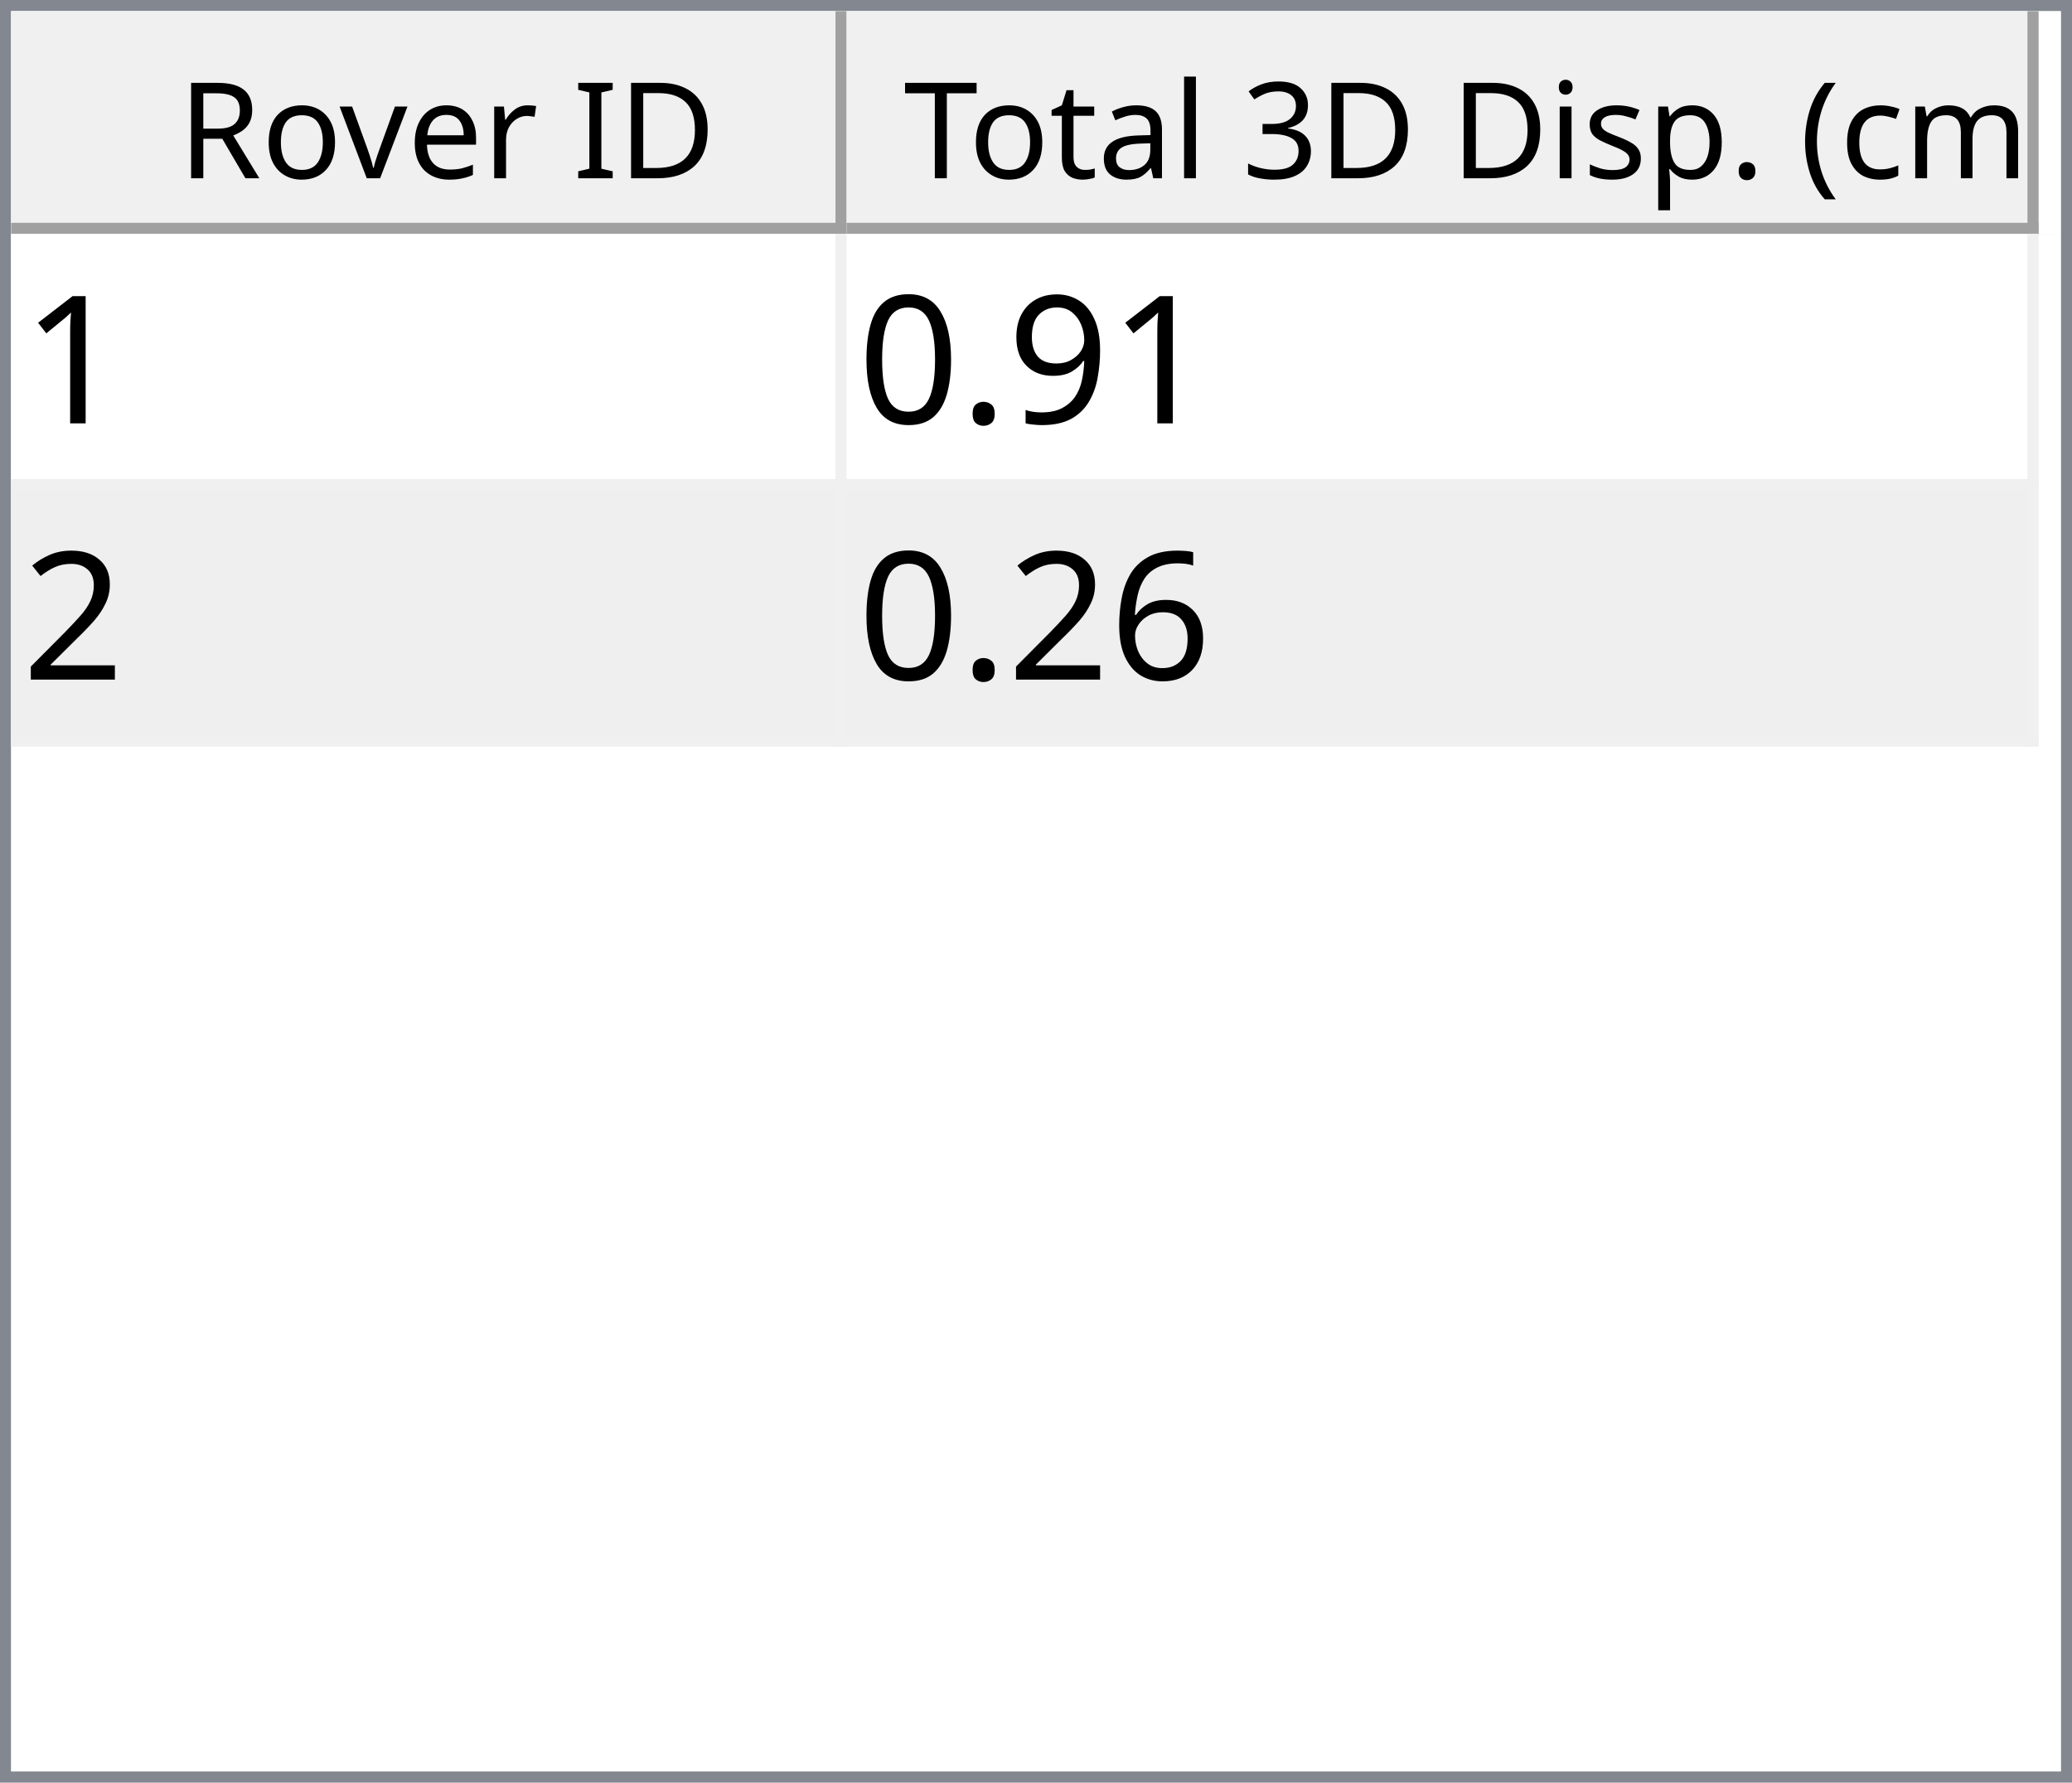
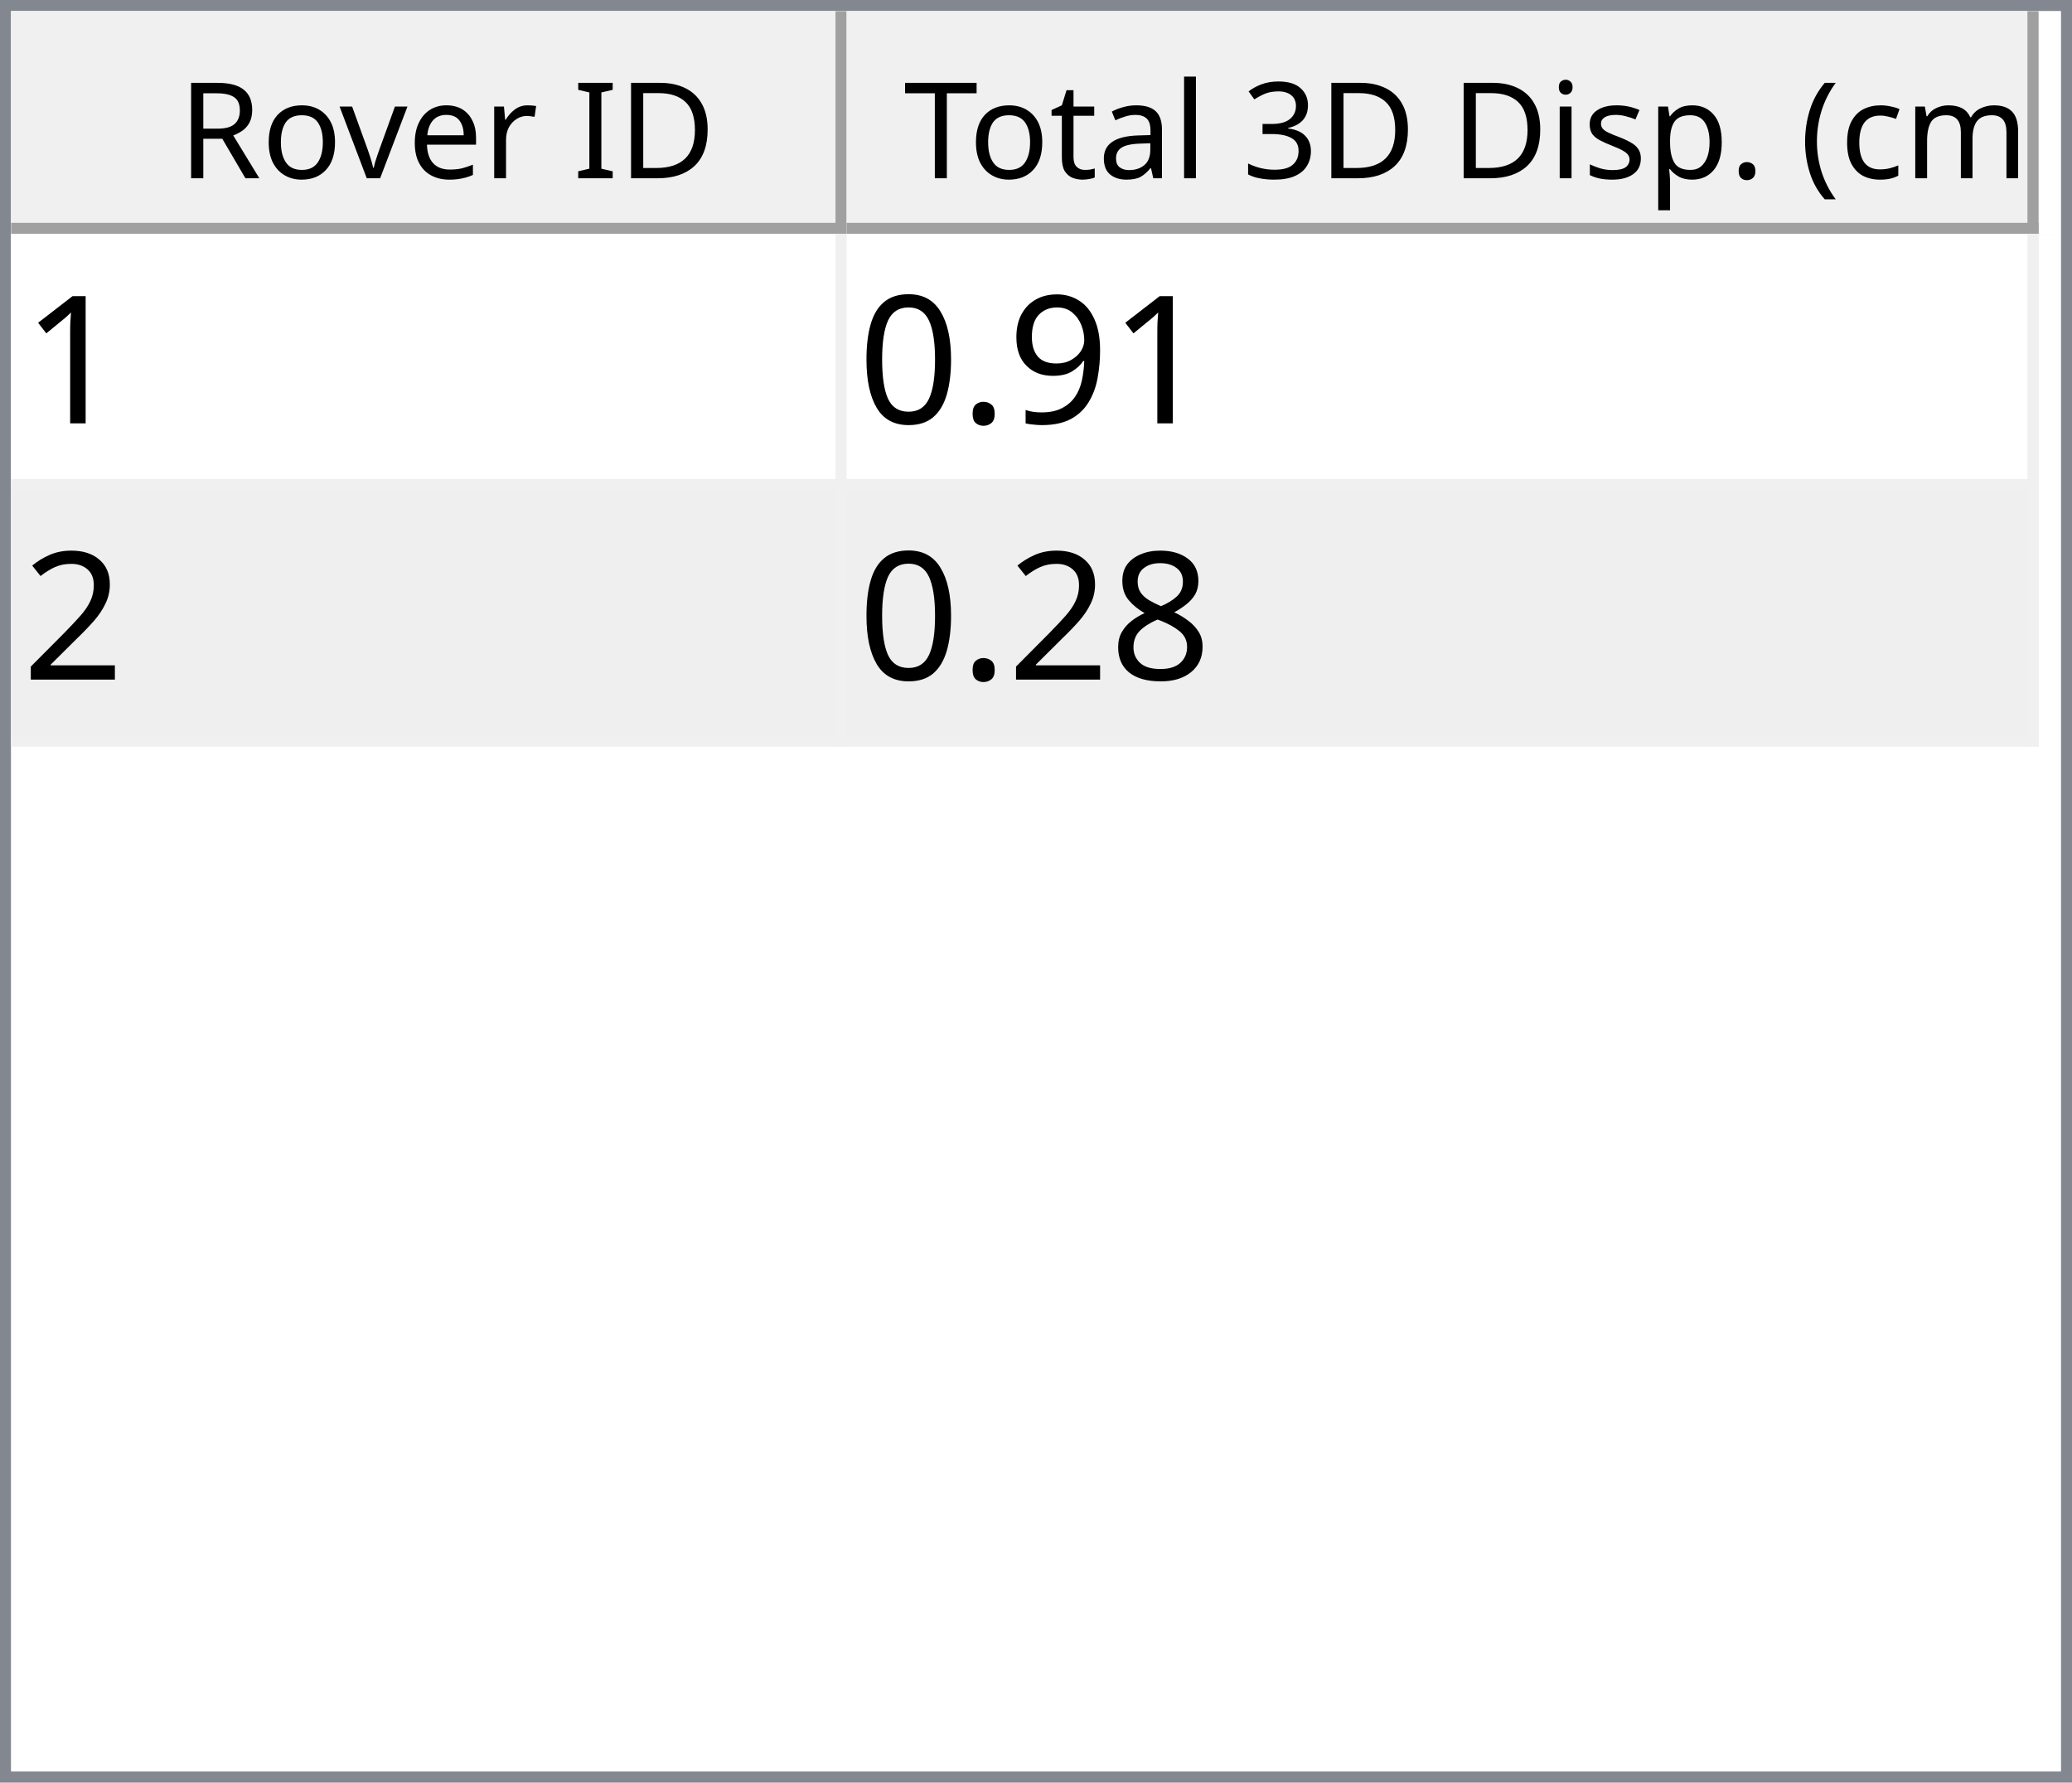
<svg xmlns="http://www.w3.org/2000/svg" style="fill-opacity:1; color-rendering:auto; color-interpolation:auto; text-rendering:auto; stroke:black; stroke-linecap:square; stroke-miterlimit:10; shape-rendering:auto; stroke-opacity:1; fill:black; stroke-dasharray:none; font-weight:normal; stroke-width:1; font-family:'Dialog'; font-style:normal; stroke-linejoin:miter; font-size:12px; stroke-dashoffset:0; image-rendering:auto;" width="186" height="160">
  <defs id="genericDefs" />
  <g>
    <defs id="defs1">
      <clipPath clipPathUnits="userSpaceOnUse" id="clipPath1">
        <path d="M0 0 L186 0 L186 160 L0 160 L0 0 Z" />
      </clipPath>
      <clipPath clipPathUnits="userSpaceOnUse" id="clipPath2">
        <path d="M0 0 L0 160 L186 160 L186 0 Z" />
      </clipPath>
      <clipPath clipPathUnits="userSpaceOnUse" id="clipPath3">
        <path d="M0 0 L0 20 L184 20 L184 0 Z" />
      </clipPath>
      <clipPath clipPathUnits="userSpaceOnUse" id="clipPath4">
        <path d="M0 0 L0 20 L75 20 L75 0 Z" />
      </clipPath>
      <clipPath clipPathUnits="userSpaceOnUse" id="clipPath5">
        <path d="M1 1 L1 19 L74 19 L74 1 Z" />
      </clipPath>
      <clipPath clipPathUnits="userSpaceOnUse" id="clipPath6">
        <path d="M0 0 L0 18 L73 18 L73 0 Z" />
      </clipPath>
      <clipPath clipPathUnits="userSpaceOnUse" id="clipPath7">
        <path d="M-0.5 -0.5 L-0.5 19.5 L74.5 19.5 L74.5 -0.5 Z" />
      </clipPath>
      <clipPath clipPathUnits="userSpaceOnUse" id="clipPath8">
        <path d="M0 0 L0 20 L107 20 L107 0 Z" />
      </clipPath>
      <clipPath clipPathUnits="userSpaceOnUse" id="clipPath9">
        <path d="M1 1 L1 19 L106 19 L106 1 Z" />
      </clipPath>
      <clipPath clipPathUnits="userSpaceOnUse" id="clipPath10">
        <path d="M0 0 L0 18 L105 18 L105 0 Z" />
      </clipPath>
      <clipPath clipPathUnits="userSpaceOnUse" id="clipPath11">
        <path d="M-0.5 -0.5 L-0.5 19.5 L106.5 19.5 L106.5 -0.5 Z" />
      </clipPath>
      <clipPath clipPathUnits="userSpaceOnUse" id="clipPath12">
        <path d="M0 0 L0 138 L184 138 L184 0 Z" />
      </clipPath>
      <clipPath clipPathUnits="userSpaceOnUse" id="clipPath13">
        <path d="M0 0 L0 46 L182 46 L182 0 Z" />
      </clipPath>
      <clipPath clipPathUnits="userSpaceOnUse" id="clipPath14">
        <path d="M-0.5 -0.5 L-0.5 45.5 L181.5 45.5 L181.5 -0.5 Z" />
      </clipPath>
      <clipPath clipPathUnits="userSpaceOnUse" id="clipPath15">
        <path d="M0 0 L0 22 L74 22 L74 0 Z" />
      </clipPath>
      <clipPath clipPathUnits="userSpaceOnUse" id="clipPath16">
        <path d="M0 0 L0 22 L106 22 L106 0 Z" />
      </clipPath>
      <font horiz-adv-x="64.551" id="font1">
        <font-face ascent="107.91" descent="25.098" units-per-em="100" style="font-style:normal; font-family:Segoe UI; font-weight:normal;" />
        <missing-glyph horiz-adv-x="64.551" d="M8.109 0 L8.109 68.266 L56.453 68.266 L56.453 0 L8.109 0 ZM15.328 7.234 L49.219 7.234 L49.219 61.031 L15.328 61.031 L15.328 7.234 Z" />
        <glyph unicode="D" horiz-adv-x="70.117" d="M9.188 0 L9.188 70.016 L28.516 70.016 Q65.531 70.016 65.531 35.891 Q65.531 19.672 55.25 9.836 Q44.969 0 27.734 0 L9.188 0 ZM17.391 62.594 L17.391 7.422 L27.828 7.422 Q41.609 7.422 49.273 14.797 Q56.938 22.172 56.938 35.688 Q56.938 62.594 28.328 62.594 L17.391 62.594 Z" />
        <glyph unicode="I" horiz-adv-x="26.611" d="M17.391 0 L9.188 0 L9.188 70.016 L17.391 70.016 L17.391 0 Z" />
        <glyph unicode=" " horiz-adv-x="27.393" d="" />
        <glyph unicode="r" horiz-adv-x="34.766" d="M34.188 41.891 Q32.078 43.5 28.125 43.5 Q23 43.5 19.555 38.672 Q16.109 33.844 16.109 25.484 L16.109 0 L8.109 0 L8.109 50 L16.109 50 L16.109 39.703 L16.312 39.703 Q18.016 44.969 21.531 47.922 Q25.047 50.875 29.391 50.875 Q32.516 50.875 34.188 50.203 L34.188 41.891 Z" />
        <glyph unicode="e" horiz-adv-x="52.295" d="M48.297 23 L12.984 23 Q13.188 14.656 17.484 10.109 Q21.781 5.562 29.297 5.562 Q37.75 5.562 44.828 11.141 L44.828 3.609 Q38.234 -1.172 27.391 -1.172 Q16.797 -1.172 10.742 5.641 Q4.688 12.453 4.688 24.812 Q4.688 36.469 11.305 43.82 Q17.922 51.172 27.734 51.172 Q37.547 51.172 42.922 44.828 Q48.297 38.484 48.297 27.203 L48.297 23 ZM40.094 29.781 Q40.047 36.719 36.75 40.578 Q33.453 44.438 27.594 44.438 Q21.922 44.438 17.969 40.383 Q14.016 36.328 13.094 29.781 L40.094 29.781 Z" />
        <glyph unicode="v" horiz-adv-x="47.9" d="M47.406 50 L27.484 0 L19.625 0 L0.688 50 L9.469 50 L22.172 13.672 Q23.578 9.672 23.922 6.688 L24.125 6.688 Q24.609 10.453 25.688 13.484 L38.969 50 L47.406 50 Z" />
        <glyph unicode="o" horiz-adv-x="58.594" d="M29 -1.172 Q17.922 -1.172 11.305 5.836 Q4.688 12.844 4.688 24.422 Q4.688 37.016 11.57 44.094 Q18.453 51.172 30.172 51.172 Q41.359 51.172 47.633 44.289 Q53.906 37.406 53.906 25.203 Q53.906 13.234 47.141 6.031 Q40.375 -1.172 29 -1.172 ZM29.594 44.438 Q21.875 44.438 17.383 39.188 Q12.891 33.938 12.891 24.703 Q12.891 15.828 17.43 10.695 Q21.969 5.562 29.594 5.562 Q37.359 5.562 41.531 10.594 Q45.703 15.625 45.703 24.906 Q45.703 34.281 41.531 39.359 Q37.359 44.438 29.594 44.438 Z" />
        <glyph unicode="R" horiz-adv-x="59.814" d="M59.375 0 L49.609 0 L37.891 19.625 Q36.281 22.359 34.766 24.289 Q33.25 26.219 31.664 27.438 Q30.078 28.656 28.25 29.219 Q26.422 29.781 24.125 29.781 L17.391 29.781 L17.391 0 L9.188 0 L9.188 70.016 L30.078 70.016 Q34.672 70.016 38.555 68.867 Q42.438 67.719 45.289 65.375 Q48.141 63.031 49.758 59.547 Q51.375 56.062 51.375 51.375 Q51.375 47.703 50.273 44.656 Q49.172 41.609 47.148 39.211 Q45.125 36.812 42.266 35.133 Q39.406 33.453 35.844 32.516 L35.844 32.328 Q37.594 31.547 38.891 30.547 Q40.188 29.547 41.359 28.18 Q42.531 26.812 43.68 25.078 Q44.828 23.344 46.234 21.047 L59.375 0 ZM17.391 62.594 L17.391 37.203 L28.516 37.203 Q31.594 37.203 34.203 38.133 Q36.812 39.062 38.719 40.797 Q40.625 42.531 41.703 45.047 Q42.781 47.562 42.781 50.688 Q42.781 56.297 39.141 59.445 Q35.5 62.594 28.609 62.594 L17.391 62.594 Z" />
        <glyph unicode=")" horiz-adv-x="30.176" d="M8.297 -15.922 L1.172 -15.922 Q16.406 2.344 16.406 26.812 Q16.406 51.469 1.078 70.016 L8.297 70.016 Q23.531 52.156 23.531 26.703 Q23.531 1.375 8.297 -15.922 Z" />
        <glyph unicode="m" horiz-adv-x="86.133" d="M79.109 0 L71.094 0 L71.094 28.719 Q71.094 37.016 68.531 40.727 Q65.969 44.438 59.906 44.438 Q54.781 44.438 51.195 39.75 Q47.609 35.062 47.609 28.516 L47.609 0 L39.594 0 L39.594 29.688 Q39.594 44.438 28.219 44.438 Q22.953 44.438 19.531 40.016 Q16.109 35.594 16.109 28.516 L16.109 0 L8.109 0 L8.109 50 L16.109 50 L16.109 42.094 L16.312 42.094 Q21.625 51.172 31.844 51.172 Q36.969 51.172 40.773 48.312 Q44.578 45.453 46 40.828 Q51.562 51.172 62.594 51.172 Q79.109 51.172 79.109 30.812 L79.109 0 Z" />
        <glyph unicode="c" horiz-adv-x="46.191" d="M42.188 2.297 Q36.422 -1.172 28.516 -1.172 Q17.828 -1.172 11.258 5.789 Q4.688 12.75 4.688 23.828 Q4.688 36.188 11.766 43.68 Q18.844 51.172 30.672 51.172 Q37.25 51.172 42.281 48.734 L42.281 40.531 Q36.719 44.438 30.375 44.438 Q22.703 44.438 17.797 38.945 Q12.891 33.453 12.891 24.516 Q12.891 15.719 17.508 10.641 Q22.125 5.562 29.891 5.562 Q36.422 5.562 42.188 9.906 L42.188 2.297 Z" />
        <glyph unicode="(" horiz-adv-x="30.176" d="M29.109 -15.922 L21.969 -15.922 Q6.844 1.375 6.844 26.703 Q6.844 52.156 21.969 70.016 L29.203 70.016 Q13.875 51.469 13.875 26.812 Q13.875 2.344 29.109 -15.922 Z" />
        <glyph unicode="." horiz-adv-x="21.68" d="M10.891 -1.078 Q8.641 -1.078 7.055 0.539 Q5.469 2.156 5.469 4.391 Q5.469 6.641 7.055 8.273 Q8.641 9.906 10.891 9.906 Q13.188 9.906 14.797 8.273 Q16.406 6.641 16.406 4.391 Q16.406 2.156 14.797 0.539 Q13.188 -1.078 10.891 -1.078 Z" />
        <glyph unicode="p" horiz-adv-x="58.789" d="M16.312 7.234 L16.109 7.234 L16.109 -23 L8.109 -23 L8.109 50 L16.109 50 L16.109 41.219 L16.312 41.219 Q22.219 51.172 33.594 51.172 Q43.266 51.172 48.688 44.461 Q54.109 37.75 54.109 26.469 Q54.109 13.922 48 6.375 Q41.891 -1.172 31.297 -1.172 Q21.578 -1.172 16.312 7.234 ZM16.109 27.391 L16.109 20.406 Q16.109 14.203 20.141 9.883 Q24.172 5.562 30.375 5.562 Q37.641 5.562 41.773 11.133 Q45.906 16.703 45.906 26.609 Q45.906 34.969 42.047 39.703 Q38.188 44.438 31.594 44.438 Q24.609 44.438 20.359 39.578 Q16.109 34.719 16.109 27.391 Z" />
        <glyph unicode="s" horiz-adv-x="42.432" d="M5.078 1.812 L5.078 10.406 Q11.625 5.562 19.484 5.562 Q30.031 5.562 30.031 12.594 Q30.031 14.594 29.125 15.992 Q28.219 17.391 26.68 18.461 Q25.141 19.531 23.07 20.383 Q21 21.234 18.609 22.172 Q15.281 23.484 12.766 24.828 Q10.25 26.172 8.57 27.859 Q6.891 29.547 6.031 31.695 Q5.172 33.844 5.172 36.719 Q5.172 40.234 6.789 42.945 Q8.406 45.656 11.086 47.484 Q13.766 49.312 17.211 50.242 Q20.656 51.172 24.312 51.172 Q30.812 51.172 35.938 48.922 L35.938 40.828 Q30.422 44.438 23.25 44.438 Q21 44.438 19.195 43.922 Q17.391 43.406 16.094 42.477 Q14.797 41.547 14.086 40.258 Q13.375 38.969 13.375 37.406 Q13.375 35.453 14.086 34.133 Q14.797 32.812 16.164 31.789 Q17.531 30.766 19.484 29.938 Q21.438 29.109 23.922 28.125 Q27.25 26.859 29.883 25.516 Q32.516 24.172 34.375 22.484 Q36.234 20.797 37.234 18.602 Q38.234 16.406 38.234 13.375 Q38.234 9.672 36.602 6.938 Q34.969 4.203 32.234 2.398 Q29.5 0.594 25.93 -0.289 Q22.359 -1.172 18.453 -1.172 Q10.75 -1.172 5.078 1.812 Z" />
        <glyph unicode="i" horiz-adv-x="24.219" d="M12.203 62.703 Q10.062 62.703 8.547 64.164 Q7.031 65.625 7.031 67.875 Q7.031 70.125 8.547 71.609 Q10.062 73.094 12.203 73.094 Q14.406 73.094 15.945 71.609 Q17.484 70.125 17.484 67.875 Q17.484 65.719 15.945 64.211 Q14.406 62.703 12.203 62.703 ZM16.109 0 L8.109 0 L8.109 50 L16.109 50 L16.109 0 Z" />
        <glyph unicode="3" horiz-adv-x="53.906" d="M46.531 19.828 Q46.531 15.094 44.75 11.211 Q42.969 7.328 39.719 4.57 Q36.469 1.812 31.93 0.297 Q27.391 -1.219 21.922 -1.219 Q11.922 -1.219 6 2.594 L6 11.188 Q13.094 5.609 22.219 5.609 Q25.875 5.609 28.828 6.539 Q31.781 7.469 33.906 9.227 Q36.031 10.984 37.18 13.477 Q38.328 15.969 38.328 19.094 Q38.328 32.812 18.797 32.812 L12.984 32.812 L12.984 39.594 L18.5 39.594 Q35.797 39.594 35.797 52.484 Q35.797 64.406 22.609 64.406 Q15.188 64.406 8.688 59.422 L8.688 67.188 Q15.375 71.188 24.609 71.188 Q29 71.188 32.57 69.969 Q36.141 68.75 38.68 66.555 Q41.219 64.359 42.609 61.281 Q44 58.203 44 54.5 Q44 40.672 30.031 36.719 L30.031 36.531 Q33.594 36.141 36.625 34.797 Q39.656 33.453 41.852 31.305 Q44.047 29.156 45.289 26.25 Q46.531 23.344 46.531 19.828 Z" />
        <glyph unicode="l" horiz-adv-x="24.219" d="M16.109 0 L8.109 0 L8.109 74.031 L16.109 74.031 L16.109 0 Z" />
        <glyph unicode="a" horiz-adv-x="50.879" d="M43.891 0 L35.891 0 L35.891 7.812 L35.688 7.812 Q30.469 -1.172 20.312 -1.172 Q12.844 -1.172 8.617 2.781 Q4.391 6.734 4.391 13.281 Q4.391 27.297 20.906 29.594 L35.891 31.688 Q35.891 44.438 25.594 44.438 Q16.547 44.438 9.281 38.281 L9.281 46.484 Q16.656 51.172 26.266 51.172 Q43.891 51.172 43.891 32.516 L43.891 0 ZM35.891 25.297 L23.828 23.641 Q18.266 22.859 15.43 20.875 Q12.594 18.891 12.594 13.875 Q12.594 10.203 15.211 7.883 Q17.828 5.562 22.172 5.562 Q28.125 5.562 32.008 9.742 Q35.891 13.922 35.891 20.312 L35.891 25.297 Z" />
        <glyph unicode="t" horiz-adv-x="33.887" d="M31.297 0.484 Q28.469 -1.078 23.828 -1.078 Q10.688 -1.078 10.688 13.578 L10.688 43.172 L2.094 43.172 L2.094 50 L10.688 50 L10.688 62.203 L18.703 64.797 L18.703 50 L31.297 50 L31.297 43.172 L18.703 43.172 L18.703 14.984 Q18.703 9.969 20.414 7.82 Q22.125 5.672 26.078 5.672 Q29.109 5.672 31.297 7.328 L31.297 0.484 Z" />
        <glyph unicode="T" horiz-adv-x="52.393" d="M50.594 62.594 L30.375 62.594 L30.375 0 L22.172 0 L22.172 62.594 L2 62.594 L2 70.016 L50.594 70.016 L50.594 62.594 Z" />
      </font>
      <font horiz-adv-x="75.0" id="font2">
        <font-face ascent="100.537" descent="21.973" units-per-em="100" style="font-style:normal; font-family:sans-serif; font-weight:normal;" />
        <missing-glyph horiz-adv-x="75.0" d="M12.5 0 L12.5 62.5 L62.5 62.5 L62.5 0 L12.5 0 ZM14.062 1.562 L60.938 1.562 L60.938 60.938 L14.062 60.938 L14.062 1.562 Z" />
        <glyph unicode="1" horiz-adv-x="55.615" d="M37.25 0 L28.469 0 L28.469 56 Q25.297 52.984 20.141 49.953 Q14.984 46.922 10.891 45.406 L10.891 53.906 Q18.266 57.375 23.781 62.305 Q29.297 67.234 31.594 71.875 L37.25 71.875 L37.25 0 Z" />
        <glyph unicode="9" horiz-adv-x="55.615" d="M5.469 16.547 L13.922 17.328 Q14.984 11.375 18.016 8.688 Q21.047 6 25.781 6 Q29.828 6 32.883 7.859 Q35.938 9.719 37.891 12.82 Q39.844 15.922 41.164 21.195 Q42.484 26.469 42.484 31.938 Q42.484 32.516 42.438 33.688 Q39.797 29.5 35.234 26.883 Q30.672 24.266 25.344 24.266 Q16.453 24.266 10.305 30.711 Q4.156 37.156 4.156 47.703 Q4.156 58.594 10.578 65.234 Q17 71.875 26.656 71.875 Q33.641 71.875 39.43 68.117 Q45.219 64.359 48.219 57.398 Q51.219 50.438 51.219 37.25 Q51.219 23.531 48.242 15.406 Q45.266 7.281 39.383 3.031 Q33.5 -1.219 25.594 -1.219 Q17.188 -1.219 11.867 3.445 Q6.547 8.109 5.469 16.547 ZM41.453 48.141 Q41.453 55.719 37.43 60.156 Q33.406 64.594 27.734 64.594 Q21.875 64.594 17.531 59.812 Q13.188 55.031 13.188 47.406 Q13.188 40.578 17.312 36.305 Q21.438 32.031 27.484 32.031 Q33.594 32.031 37.523 36.305 Q41.453 40.578 41.453 48.141 Z" />
        <glyph unicode="." horiz-adv-x="27.783" d="M9.078 0 L9.078 10.016 L19.094 10.016 L19.094 0 L9.078 0 Z" />
        <glyph unicode="0" horiz-adv-x="55.615" d="M4.156 35.297 Q4.156 48 6.766 55.742 Q9.375 63.484 14.523 67.68 Q19.672 71.875 27.484 71.875 Q33.25 71.875 37.594 69.555 Q41.938 67.234 44.773 62.867 Q47.609 58.5 49.219 52.227 Q50.828 45.953 50.828 35.297 Q50.828 22.703 48.242 14.969 Q45.656 7.234 40.508 3.008 Q35.359 -1.219 27.484 -1.219 Q17.141 -1.219 11.234 6.203 Q4.156 15.141 4.156 35.297 ZM13.188 35.297 Q13.188 17.672 17.312 11.836 Q21.438 6 27.484 6 Q33.547 6 37.672 11.859 Q41.797 17.719 41.797 35.297 Q41.797 52.984 37.672 58.789 Q33.547 64.594 27.391 64.594 Q21.344 64.594 17.719 59.469 Q13.188 52.938 13.188 35.297 Z" />
        <glyph unicode="2" horiz-adv-x="55.615" d="M50.344 8.453 L50.344 0 L3.031 0 Q2.938 3.172 4.047 6.109 Q5.859 10.938 9.836 15.625 Q13.812 20.312 21.344 26.469 Q33.016 36.031 37.117 41.625 Q41.219 47.219 41.219 52.203 Q41.219 57.422 37.477 61.008 Q33.734 64.594 27.734 64.594 Q21.391 64.594 17.578 60.789 Q13.766 56.984 13.719 50.25 L4.688 51.172 Q5.609 61.281 11.664 66.578 Q17.719 71.875 27.938 71.875 Q38.234 71.875 44.242 66.164 Q50.25 60.453 50.25 52 Q50.25 47.703 48.492 43.555 Q46.734 39.406 42.656 34.812 Q38.578 30.219 29.109 22.219 Q21.188 15.578 18.945 13.211 Q16.703 10.844 15.234 8.453 L50.344 8.453 Z" />
-         <glyph unicode="6" horiz-adv-x="55.615" d="M49.75 54.047 L41.016 53.375 Q39.844 58.547 37.703 60.891 Q34.125 64.656 28.906 64.656 Q24.703 64.656 21.531 62.312 Q17.391 59.281 14.992 53.469 Q12.594 47.656 12.5 36.922 Q15.672 41.75 20.266 44.094 Q24.859 46.438 29.891 46.438 Q38.672 46.438 44.852 39.969 Q51.031 33.5 51.031 23.25 Q51.031 16.5 48.125 10.719 Q45.219 4.938 40.141 1.859 Q35.062 -1.219 28.609 -1.219 Q17.625 -1.219 10.695 6.859 Q3.766 14.938 3.766 33.5 Q3.766 54.25 11.422 63.672 Q18.109 71.875 29.438 71.875 Q37.891 71.875 43.289 67.141 Q48.688 62.406 49.75 54.047 ZM13.875 23.188 Q13.875 18.656 15.797 14.508 Q17.719 10.359 21.188 8.18 Q24.656 6 28.469 6 Q34.031 6 38.039 10.492 Q42.047 14.984 42.047 22.703 Q42.047 30.125 38.086 34.398 Q34.125 38.672 28.125 38.672 Q22.172 38.672 18.023 34.398 Q13.875 30.125 13.875 23.188 Z" />
+         <glyph unicode="8" horiz-adv-x="55.615" d="M17.672 38.812 Q12.203 40.828 9.57 44.539 Q6.938 48.25 6.938 53.422 Q6.938 61.234 12.555 66.555 Q18.172 71.875 27.484 71.875 Q36.859 71.875 42.578 66.43 Q48.297 60.984 48.297 53.172 Q48.297 48.188 45.68 44.508 Q43.062 40.828 37.75 38.812 Q44.344 36.672 47.781 31.883 Q51.219 27.094 51.219 20.453 Q51.219 11.281 44.727 5.031 Q38.234 -1.219 27.641 -1.219 Q17.047 -1.219 10.547 5.055 Q4.047 11.328 4.047 20.703 Q4.047 27.688 7.594 32.398 Q11.141 37.109 17.672 38.812 ZM15.922 53.719 Q15.922 48.641 19.195 45.414 Q22.469 42.188 27.688 42.188 Q32.766 42.188 36.016 45.383 Q39.266 48.578 39.266 53.219 Q39.266 58.062 35.914 61.359 Q32.562 64.656 27.594 64.656 Q22.562 64.656 19.242 61.43 Q15.922 58.203 15.922 53.719 ZM13.094 20.656 Q13.094 16.891 14.875 13.375 Q16.656 9.859 20.172 7.93 Q23.688 6 27.734 6 Q34.031 6 38.133 10.055 Q42.234 14.109 42.234 20.359 Q42.234 26.703 38.016 30.859 Q33.797 35.016 27.438 35.016 Q21.234 35.016 17.164 30.914 Q13.094 26.812 13.094 20.656 Z" />
      </font>
    </defs>
    <g style="fill:white; stroke:white;">
      <rect x="0" y="0" width="186" style="clip-path:url(#clipPath1); stroke:none;" height="160" />
    </g>
    <g style="fill:white; text-rendering:optimizeSpeed; color-rendering:optimizeSpeed; image-rendering:optimizeSpeed; shape-rendering:crispEdges; stroke:white; color-interpolation:sRGB;">
      <rect x="0" width="186" height="160" y="0" style="stroke:none;" />
      <path style="stroke:none;" d="M0 160 L186 160 L186 0 L0 0 Z" />
    </g>
    <g style="fill:rgb(240,240,240); font-family:'Segoe UI'; stroke:rgb(240,240,240);">
      <rect x="0" y="0" width="186" style="clip-path:url(#clipPath2); stroke:none;" height="160" />
    </g>
    <g style="fill:rgb(130,135,144); font-family:'Segoe UI'; stroke:rgb(130,135,144);">
      <path d="M0 0 L186 0 L186 160 L0 160 L0 0 ZM1 1 L185 1 L185 159 L1 159 L1 1 Z" style="fill-rule:evenodd; clip-path:url(#clipPath2); stroke:none;" />
    </g>
    <g style="fill:white; font-family:'Segoe UI'; stroke:white;" transform="translate(1,1)">
      <rect x="0" y="0" width="184" style="clip-path:url(#clipPath3); stroke:none;" height="20" />
    </g>
    <g style="fill:rgb(240,240,240); font-family:'Segoe UI'; stroke:rgb(240,240,240);" transform="translate(1,1)">
      <rect x="0" y="0" width="75" style="clip-path:url(#clipPath4); stroke:none;" height="20" />
    </g>
    <g style="font-family:'Segoe UI';" transform="translate(2,2)">
      <text x="14" xml:space="preserve" y="14" style="clip-path:url(#clipPath6); stroke:none;">Rover ID</text>
    </g>
    <g style="fill:rgb(160,160,160); font-family:'Segoe UI'; stroke:rgb(160,160,160); stroke-linejoin:bevel;" transform="translate(1.5,1.5)">
      <line x1="74" x2="74" y1="0" style="fill:none; clip-path:url(#clipPath7);" y2="19" />
    </g>
    <g style="fill:rgb(160,160,160); font-family:'Segoe UI'; stroke:rgb(160,160,160); stroke-linejoin:bevel;" transform="matrix(1,0,0,1,1,1) translate(0.5,0.5)">
      <line x1="0" x2="74" y1="19" style="fill:none; clip-path:url(#clipPath7);" y2="19" />
    </g>
    <g style="fill:rgb(240,240,240); font-family:'Segoe UI'; stroke:rgb(240,240,240);" transform="translate(76,1)">
      <rect x="0" y="0" width="107" style="clip-path:url(#clipPath8); stroke:none;" height="20" />
    </g>
    <g style="font-family:'Segoe UI';" transform="translate(77,2)">
      <text x="1" xml:space="preserve" y="14" style="clip-path:url(#clipPath10); stroke:none;"> Total 3D Disp. (cm)</text>
    </g>
    <g style="fill:rgb(160,160,160); font-family:'Segoe UI'; stroke:rgb(160,160,160); stroke-linejoin:bevel;" transform="translate(76.5,1.5)">
      <line x1="106" x2="106" y1="0" style="fill:none; clip-path:url(#clipPath11);" y2="19" />
    </g>
    <g style="fill:rgb(160,160,160); font-family:'Segoe UI'; stroke:rgb(160,160,160); stroke-linejoin:bevel;" transform="matrix(1,0,0,1,76,1) translate(0.5,0.5)">
      <line x1="0" x2="106" y1="19" style="fill:none; clip-path:url(#clipPath11);" y2="19" />
    </g>
    <g style="fill:white; font-family:'Segoe UI'; stroke:white;" transform="translate(1,21)">
      <rect x="0" y="0" width="184" style="clip-path:url(#clipPath12); stroke:none;" height="138" />
    </g>
    <g style="fill:rgb(240,240,240); font-size:16px; font-family:sans-serif; stroke:rgb(240,240,240);" transform="translate(1,21)">
      <rect x="0" y="0" width="182" style="clip-path:url(#clipPath13); stroke:none;" height="46" />
      <line transform="translate(0.5,0.5)" x1="0" x2="181" y1="22" style="clip-path:url(#clipPath14); fill:none; stroke-linejoin:bevel;" y2="22" />
    </g>
    <g transform="matrix(1,0,0,1,1,21) translate(0.5,0.5)" style="fill:rgb(240,240,240); font-size:16px; font-family:sans-serif; stroke:rgb(240,240,240); stroke-linejoin:bevel;">
      <line x1="0" x2="181" y1="45" style="fill:none; clip-path:url(#clipPath14);" y2="45" />
    </g>
    <g transform="matrix(1,0,0,1,1,21) translate(0.5,0.5)" style="fill:rgb(240,240,240); font-size:16px; font-family:sans-serif; stroke:rgb(240,240,240); stroke-linejoin:bevel;">
      <line x1="74" x2="74" y1="0" style="fill:none; clip-path:url(#clipPath14);" y2="45" />
    </g>
    <g transform="matrix(1,0,0,1,1,21) translate(0.5,0.5)" style="fill:rgb(240,240,240); font-size:16px; font-family:sans-serif; stroke:rgb(240,240,240); stroke-linejoin:bevel;">
      <line x1="181" x2="181" y1="0" style="fill:none; clip-path:url(#clipPath14);" y2="45" />
    </g>
    <g style="fill:white; font-size:16px; font-family:sans-serif; stroke:white;" transform="matrix(1,0,0,1,1,21)">
      <rect x="0" y="0" width="74" style="clip-path:url(#clipPath15); stroke:none;" height="22" />
      <text x="1" y="17" style="fill:black; clip-path:url(#clipPath15); stroke:none;" xml:space="preserve">1</text>
    </g>
    <g style="fill:white; font-size:16px; font-family:sans-serif; stroke:white;" transform="matrix(1,0,0,1,1,21) translate(75,0)">
      <rect x="0" y="0" width="106" style="clip-path:url(#clipPath16); stroke:none;" height="22" />
      <text x="1" y="17" style="fill:black; clip-path:url(#clipPath16); stroke:none;" xml:space="preserve">0.91</text>
    </g>
    <g style="fill:rgb(239,239,239); font-size:16px; font-family:sans-serif; stroke:rgb(239,239,239);" transform="matrix(1,0,0,1,1,21) translate(0,23)">
      <rect x="0" y="0" width="74" style="clip-path:url(#clipPath15); stroke:none;" height="22" />
      <text x="1" y="17" style="fill:black; clip-path:url(#clipPath15); stroke:none;" xml:space="preserve">2</text>
    </g>
    <g style="fill:rgb(239,239,239); font-size:16px; font-family:sans-serif; stroke:rgb(239,239,239);" transform="matrix(1,0,0,1,1,21) translate(75,23)">
      <rect x="0" y="0" width="106" style="clip-path:url(#clipPath16); stroke:none;" height="22" />
-       <text x="1" y="17" style="fill:black; clip-path:url(#clipPath16); stroke:none;" xml:space="preserve">0.26</text>
+       <text x="1" y="17" style="fill:black; clip-path:url(#clipPath16); stroke:none;" xml:space="preserve">0.28</text>
    </g>
  </g>
</svg>
